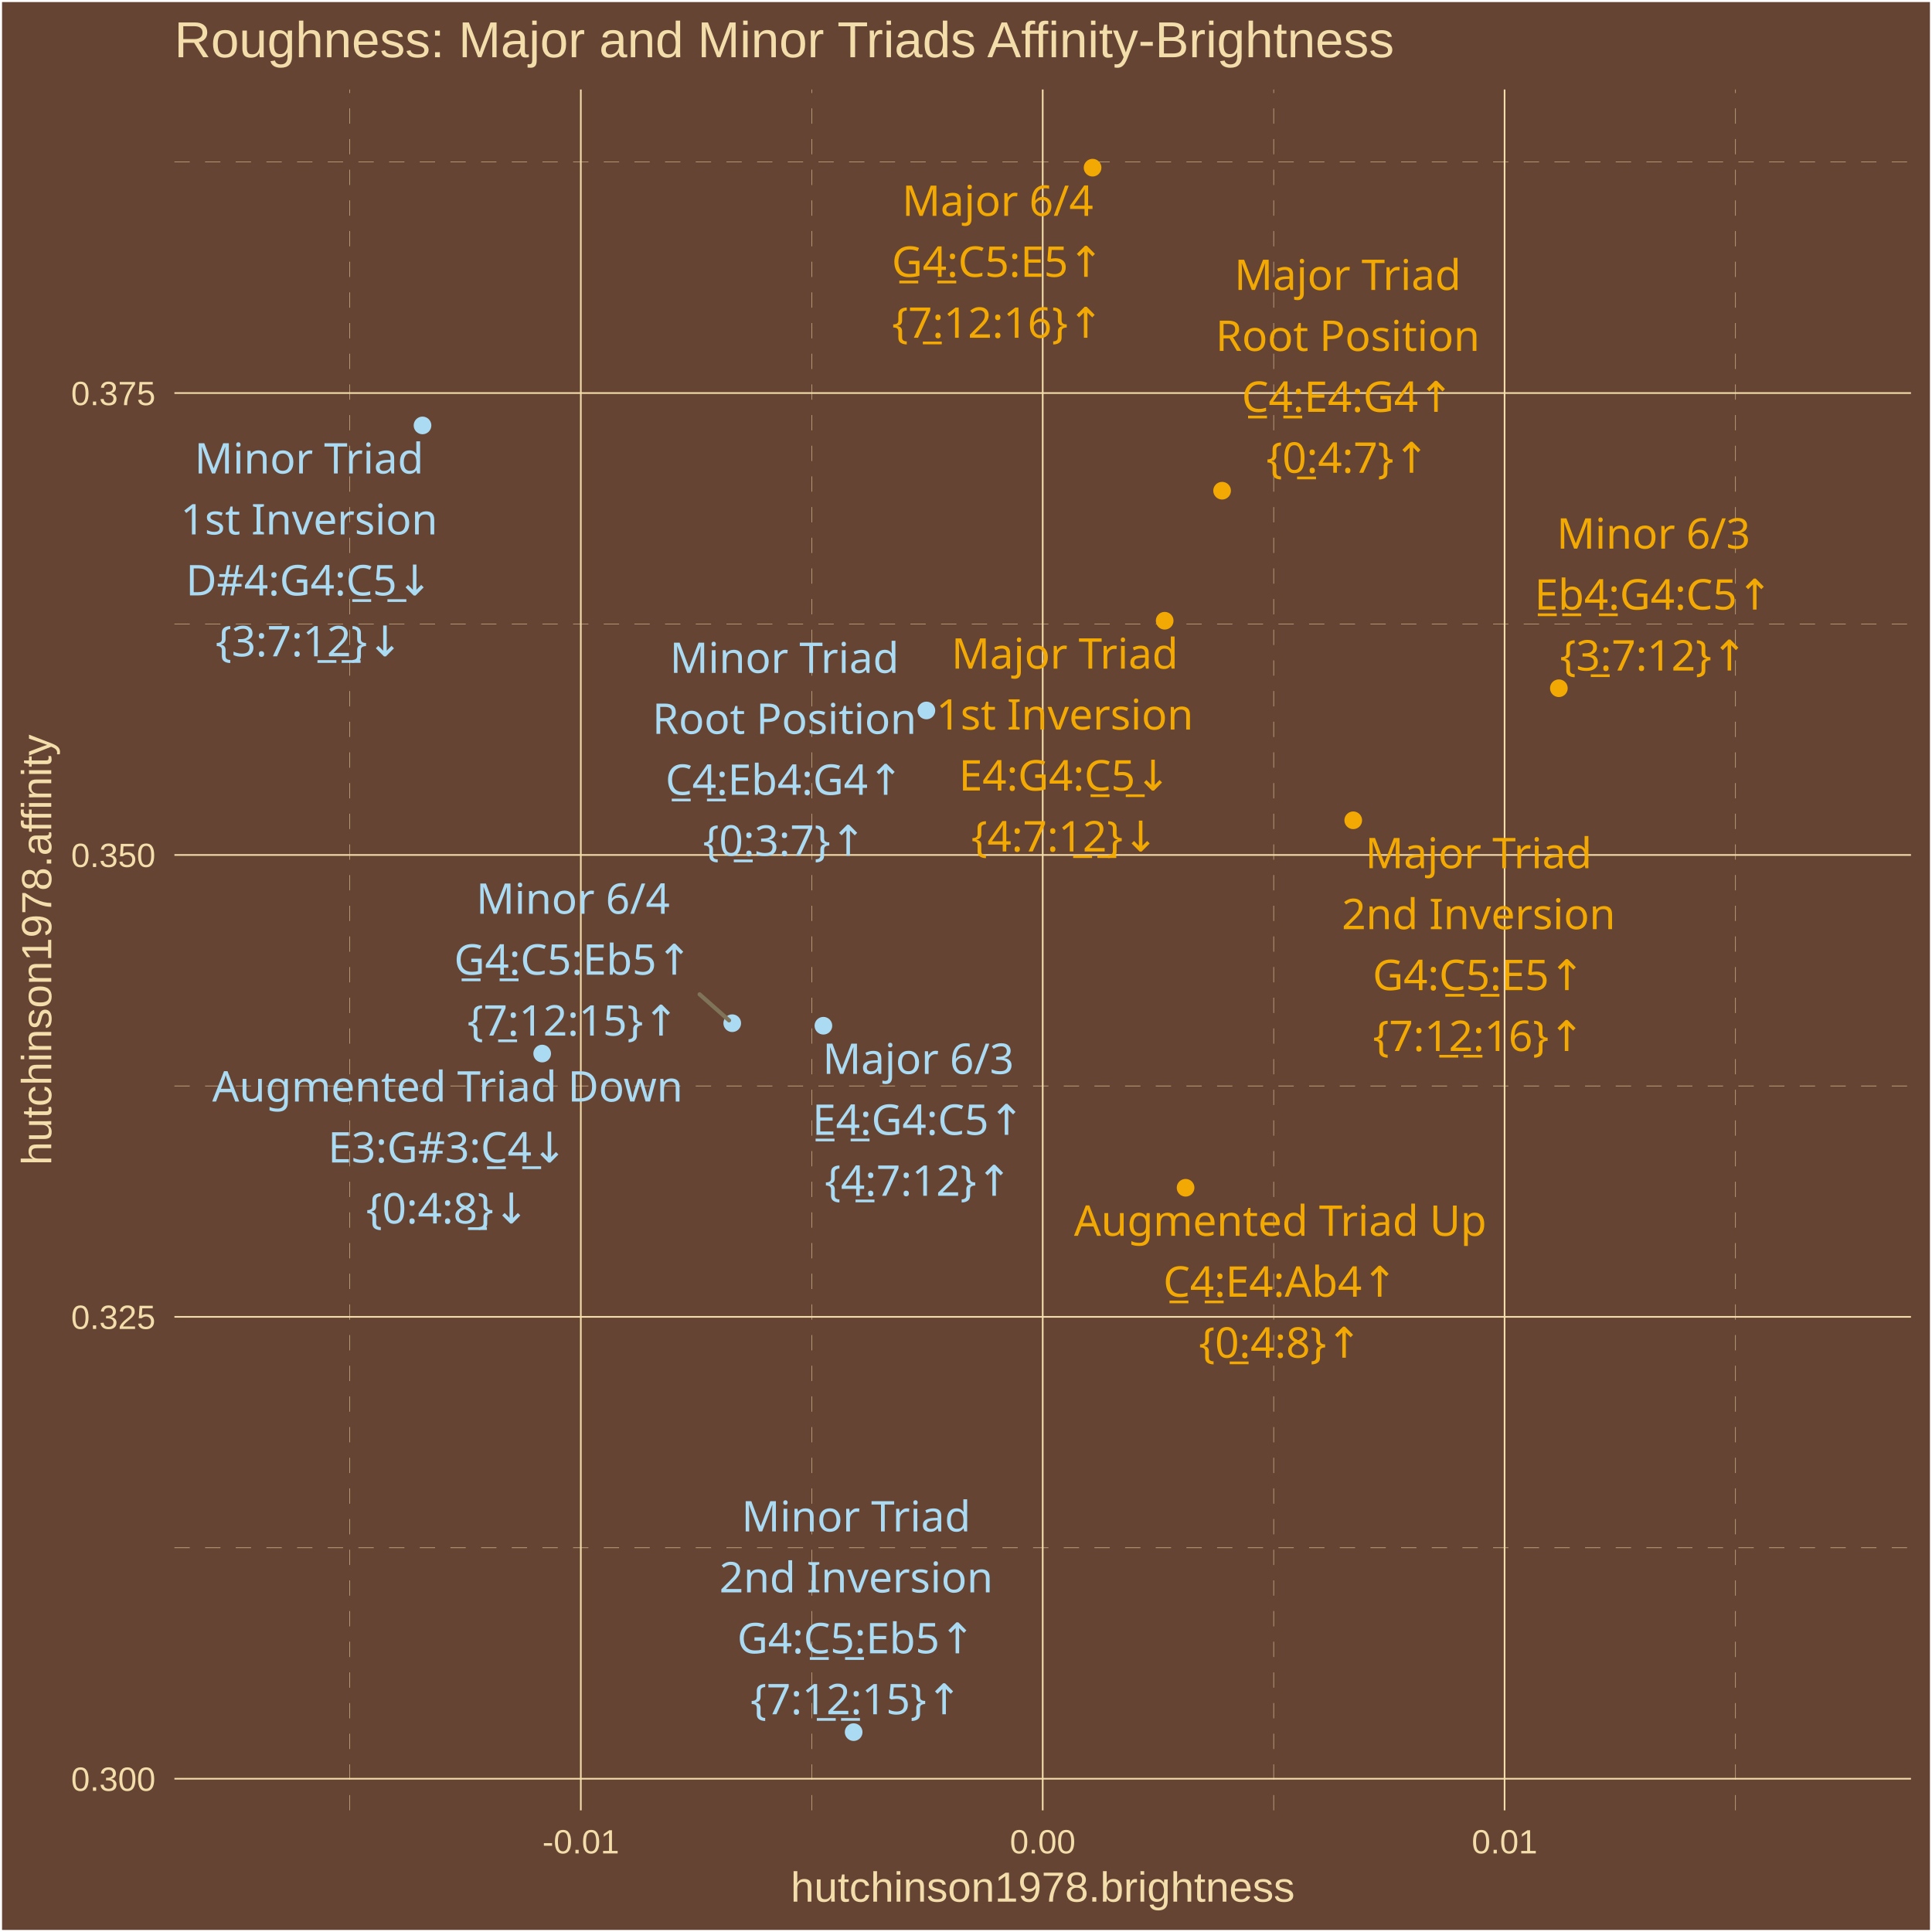
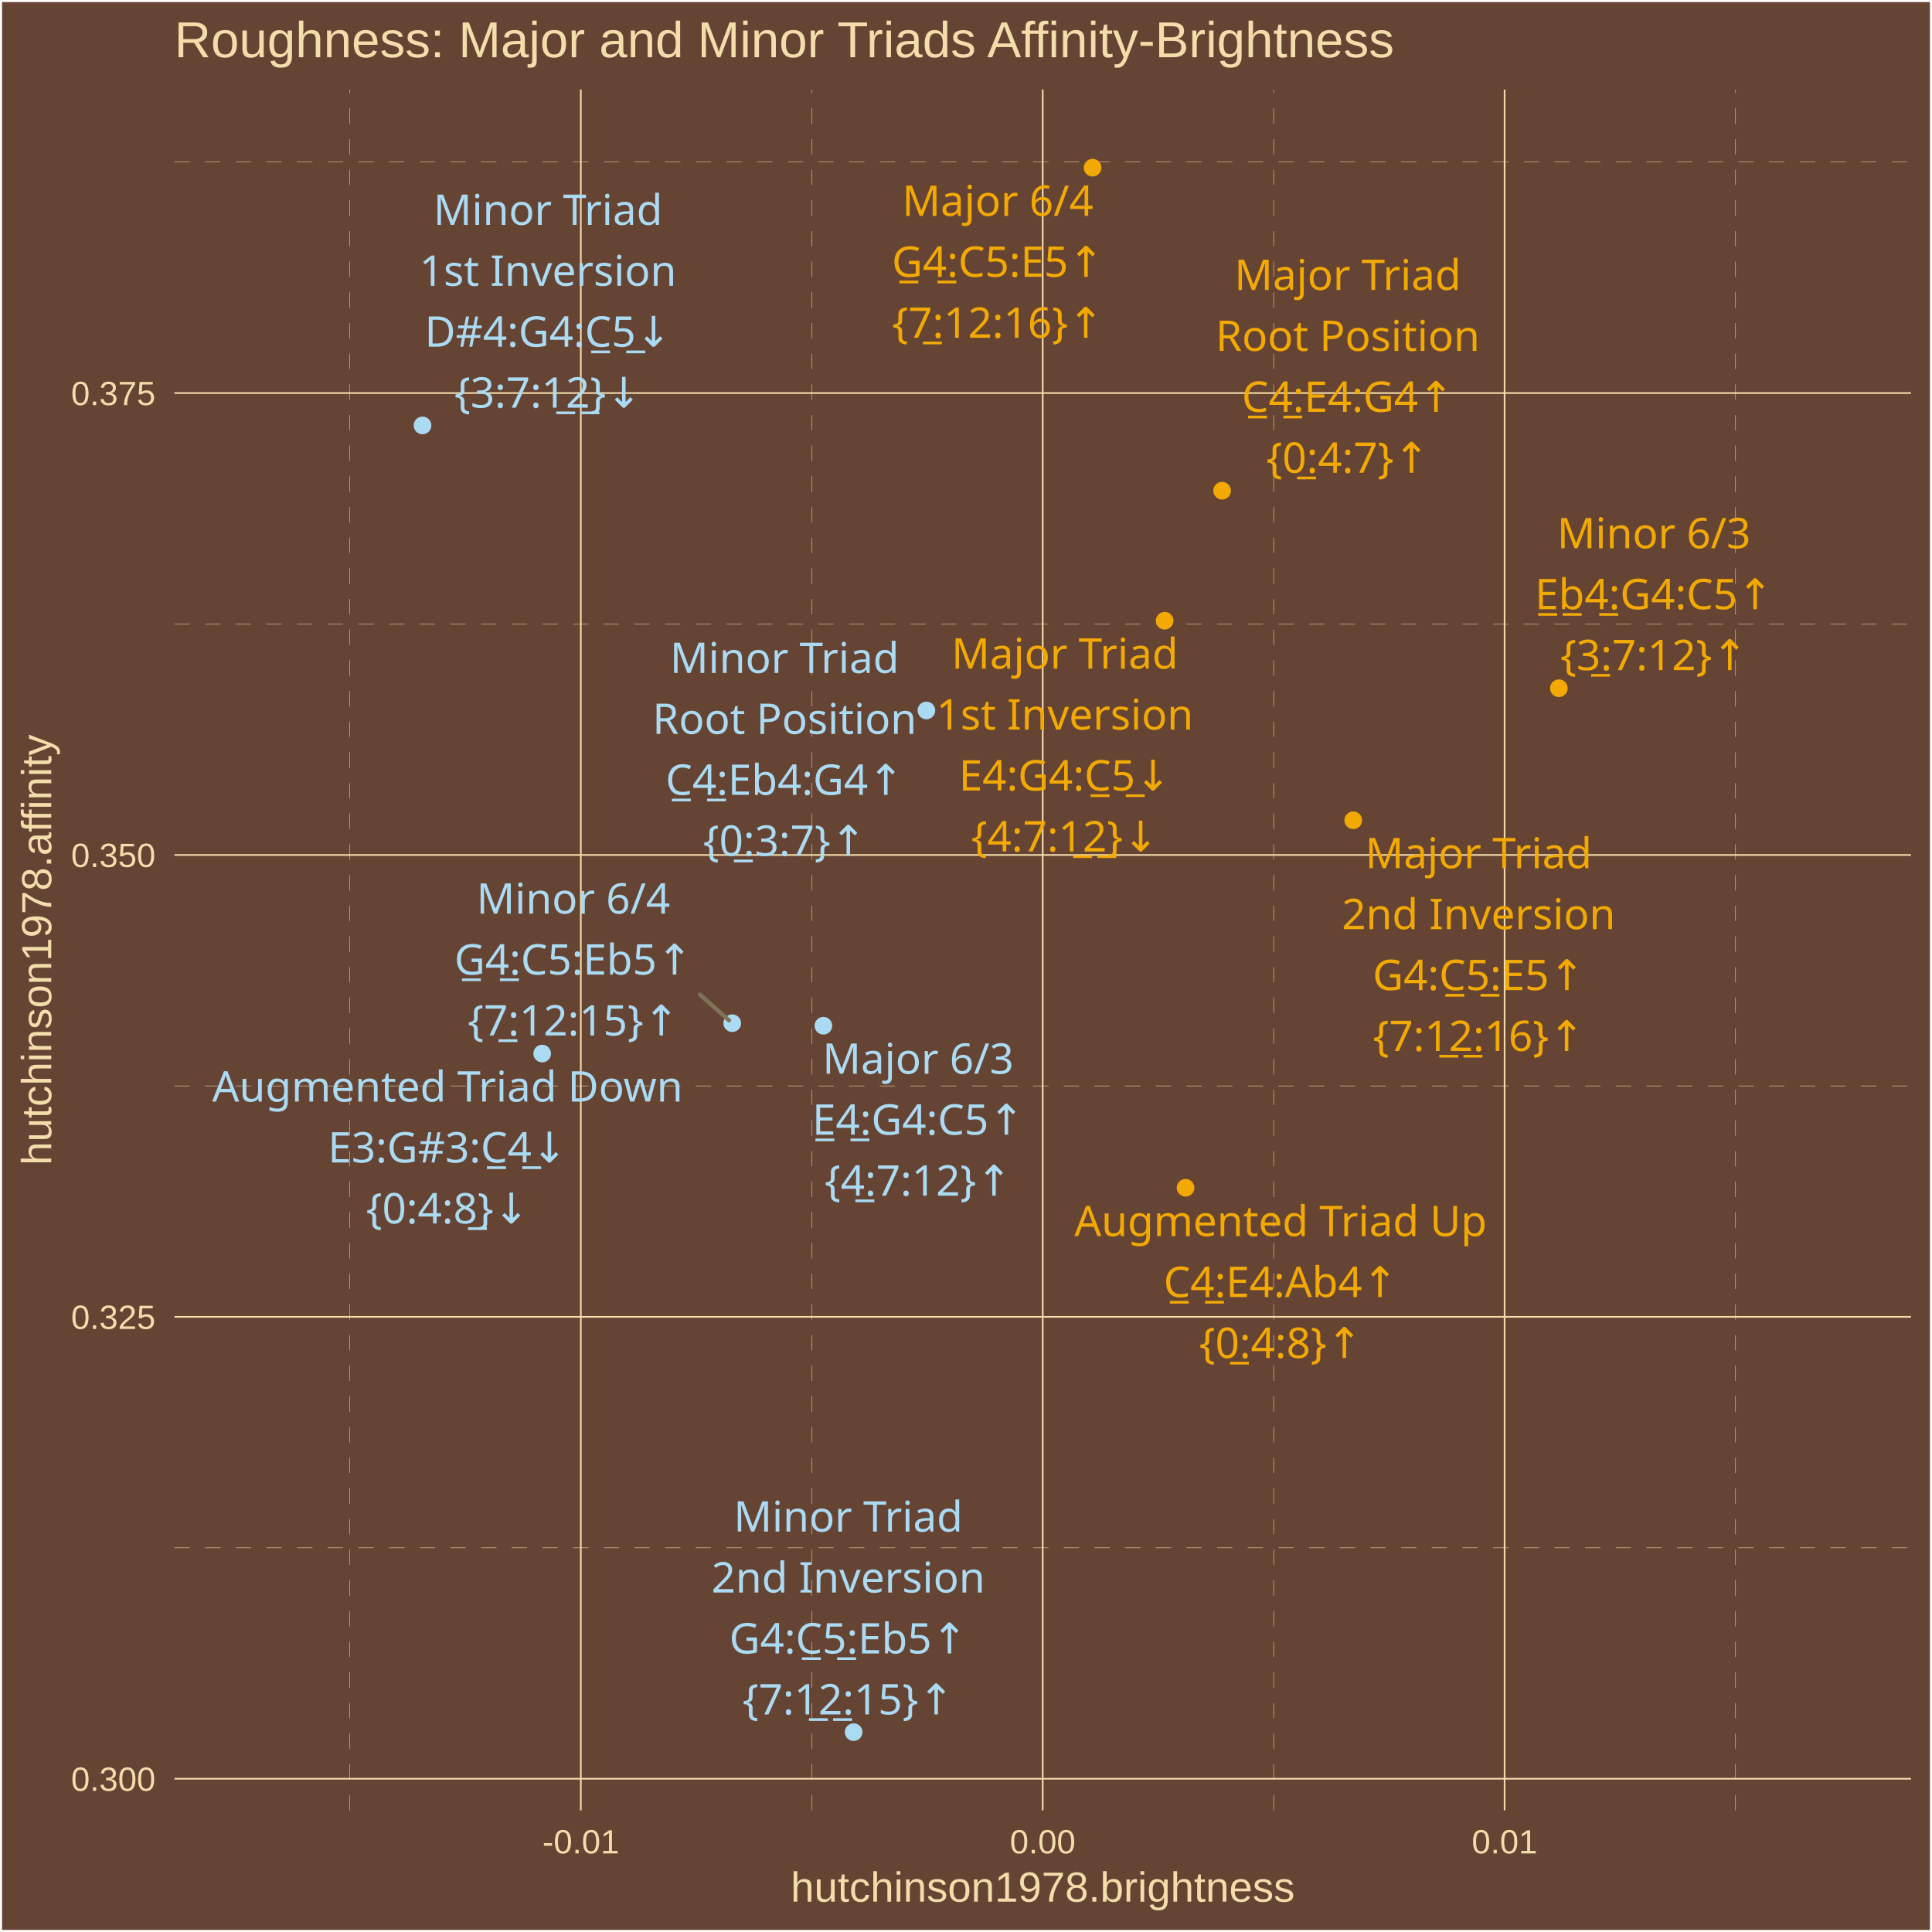
<svg xmlns="http://www.w3.org/2000/svg" class="svglite" width="504.00pt" height="504.00pt" viewBox="0 0 504.00 504.00">
  <defs>
    <style type="text/css">
    .svglite line, .svglite polyline, .svglite polygon, .svglite path, .svglite rect, .svglite circle {
      fill: none;
      stroke: #000000;
      stroke-linecap: round;
      stroke-linejoin: round;
      stroke-miterlimit: 10.00;
    }
    .svglite text {
      white-space: pre;
    }
  </style>
  </defs>
  <rect width="100%" height="100%" style="stroke: none; fill: #664433;" />
  <defs>
    <clipPath id="cpMC4wMHw1MDQuMDB8MC4wMHw1MDQuMDA=">
      <rect x="0.00" y="0.00" width="504.00" height="504.00" />
    </clipPath>
  </defs>
  <g clip-path="url(#cpMC4wMHw1MDQuMDB8MC4wMHw1MDQuMDA=)">
    <rect x="0.00" y="-0" width="504.00" height="504.00" style="stroke-width: 1.07; stroke: #FFFFFF; fill: #664433;" />
  </g>
  <defs>
    <clipPath id="cpNDUuNTB8NDk4LjUyfDIzLjM0fDQ3Mi4yNw==">
      <rect x="45.50" y="23.34" width="453.02" height="448.93" />
    </clipPath>
  </defs>
  <g clip-path="url(#cpNDUuNTB8NDk4LjUyfDIzLjM0fDQ3Mi4yNw==)">
    <rect x="45.50" y="23.34" width="453.02" height="448.93" style="stroke-width: 1.07; stroke: none; fill: #664433;" />
    <polyline points="45.50,403.77 498.52,403.77 " style="stroke-width: 0.11; stroke: #F3DDAB; stroke-dasharray: 4.00,4.00; stroke-linecap: butt;" />
    <polyline points="45.50,283.28 498.52,283.28 " style="stroke-width: 0.11; stroke: #F3DDAB; stroke-dasharray: 4.00,4.00; stroke-linecap: butt;" />
    <polyline points="45.50,162.78 498.52,162.78 " style="stroke-width: 0.11; stroke: #F3DDAB; stroke-dasharray: 4.00,4.00; stroke-linecap: butt;" />
    <polyline points="45.50,42.28 498.52,42.28 " style="stroke-width: 0.11; stroke: #F3DDAB; stroke-dasharray: 4.00,4.00; stroke-linecap: butt;" />
    <polyline points="91.27,472.27 91.27,23.34 " style="stroke-width: 0.11; stroke: #F3DDAB; stroke-dasharray: 4.00,4.00; stroke-linecap: butt;" />
    <polyline points="211.76,472.27 211.76,23.34 " style="stroke-width: 0.11; stroke: #F3DDAB; stroke-dasharray: 4.00,4.00; stroke-linecap: butt;" />
    <polyline points="332.26,472.27 332.26,23.34 " style="stroke-width: 0.11; stroke: #F3DDAB; stroke-dasharray: 4.00,4.00; stroke-linecap: butt;" />
    <polyline points="452.75,472.27 452.75,23.34 " style="stroke-width: 0.11; stroke: #F3DDAB; stroke-dasharray: 4.00,4.00; stroke-linecap: butt;" />
    <polyline points="45.50,464.02 498.52,464.02 " style="stroke-width: 0.43; stroke: #F3DDAB; stroke-linecap: butt;" />
    <polyline points="45.50,343.53 498.52,343.53 " style="stroke-width: 0.43; stroke: #F3DDAB; stroke-linecap: butt;" />
    <polyline points="45.50,223.03 498.52,223.03 " style="stroke-width: 0.43; stroke: #F3DDAB; stroke-linecap: butt;" />
    <polyline points="45.50,102.53 498.52,102.53 " style="stroke-width: 0.43; stroke: #F3DDAB; stroke-linecap: butt;" />
    <polyline points="151.52,472.27 151.52,23.34 " style="stroke-width: 0.43; stroke: #F3DDAB; stroke-linecap: butt;" />
    <polyline points="272.01,472.27 272.01,23.34 " style="stroke-width: 0.43; stroke: #F3DDAB; stroke-linecap: butt;" />
    <polyline points="392.50,472.27 392.50,23.34 " style="stroke-width: 0.43; stroke: #F3DDAB; stroke-linecap: butt;" />
    <circle cx="318.81" cy="128.01" r="1.95" style="stroke-width: 0.71; stroke: #F3A904; fill: #F3A904;" />
    <circle cx="303.83" cy="161.93" r="1.95" style="stroke-width: 0.71; stroke: #F3A904; fill: #F3A904;" />
    <circle cx="353.02" cy="213.99" r="1.95" style="stroke-width: 0.71; stroke: #F3A904; fill: #F3A904;" />
    <circle cx="214.80" cy="267.58" r="1.95" style="stroke-width: 0.71; stroke: #ABDAF3; fill: #ABDAF3;" />
    <circle cx="285.02" cy="43.74" r="1.95" style="stroke-width: 0.71; stroke: #F3A904; fill: #F3A904;" />
    <circle cx="309.28" cy="309.85" r="1.95" style="stroke-width: 0.71; stroke: #F3A904; fill: #F3A904;" />
    <circle cx="141.44" cy="274.84" r="1.95" style="stroke-width: 0.71; stroke: #ABDAF3; fill: #ABDAF3;" />
    <circle cx="241.67" cy="185.34" r="1.95" style="stroke-width: 0.71; stroke: #ABDAF3; fill: #ABDAF3;" />
    <circle cx="110.22" cy="110.98" r="1.95" style="stroke-width: 0.71; stroke: #ABDAF3; fill: #ABDAF3;" />
    <circle cx="222.69" cy="451.86" r="1.95" style="stroke-width: 0.71; stroke: #ABDAF3; fill: #ABDAF3;" />
    <circle cx="406.66" cy="179.54" r="1.95" style="stroke-width: 0.71; stroke: #F3A904; fill: #F3A904;" />
    <circle cx="191.02" cy="266.92" r="1.95" style="stroke-width: 0.71; stroke: #ABDAF3; fill: #ABDAF3;" />
-     <line x1="182.50" y1="259.39" x2="190.19" y2="266.19" style="stroke-width: 1.07; stroke: #7F745A;" />
+     <line x1="182.58" y1="259.45" x2="190.19" y2="266.19" style="stroke-width: 1.07; stroke: #7F745A;" />
    <text x="351.58" y="75.64" text-anchor="middle" style="font-size: 11.04px;fill: #F3A904; font-family: &quot;Arial Unicode MS&quot;;" textLength="55.77px" lengthAdjust="spacingAndGlyphs">Major Triad</text>
    <text x="351.58" y="91.54" text-anchor="middle" style="font-size: 11.04px;fill: #F3A904; font-family: &quot;Arial Unicode MS&quot;;" textLength="65.61px" lengthAdjust="spacingAndGlyphs">Root Position</text>
    <text x="351.58" y="107.44" text-anchor="middle" style="font-size: 11.04px;fill: #F3A904; font-family: &quot;Arial Unicode MS&quot;;" textLength="56.30px" lengthAdjust="spacingAndGlyphs">C̲4̲:E4:G4↑</text>
-     <text x="351.58" y="123.33" text-anchor="middle" style="font-size: 11.04px;fill: #F3A904; font-family: &quot;Arial Unicode MS&quot;;" textLength="39.77px" lengthAdjust="spacingAndGlyphs">{0̲:4:7}↑</text>
+     <text x="351.58" y="123.34" text-anchor="middle" style="font-size: 11.04px;fill: #F3A904; font-family: &quot;Arial Unicode MS&quot;;" textLength="39.77px" lengthAdjust="spacingAndGlyphs">{0̲:4:7}↑</text>
    <text x="277.77" y="174.43" text-anchor="middle" style="font-size: 11.04px;fill: #F3A904; font-family: &quot;Arial Unicode MS&quot;;" textLength="55.77px" lengthAdjust="spacingAndGlyphs">Major Triad</text>
    <text x="277.77" y="190.33" text-anchor="middle" style="font-size: 11.04px;fill: #F3A904; font-family: &quot;Arial Unicode MS&quot;;" textLength="62.54px" lengthAdjust="spacingAndGlyphs">1st Inversion</text>
    <text x="277.77" y="206.22" text-anchor="middle" style="font-size: 11.04px;fill: #F3A904; font-family: &quot;Arial Unicode MS&quot;;" textLength="56.30px" lengthAdjust="spacingAndGlyphs">E4:G4:C̲5̲↓</text>
    <text x="277.77" y="222.12" text-anchor="middle" style="font-size: 11.04px;fill: #F3A904; font-family: &quot;Arial Unicode MS&quot;;" textLength="45.91px" lengthAdjust="spacingAndGlyphs">{4:7:1̲2̲}↓</text>
    <text x="385.72" y="226.49" text-anchor="middle" style="font-size: 11.04px;fill: #F3A904; font-family: &quot;Arial Unicode MS&quot;;" textLength="55.77px" lengthAdjust="spacingAndGlyphs">Major Triad</text>
    <text x="385.72" y="242.39" text-anchor="middle" style="font-size: 11.04px;fill: #F3A904; font-family: &quot;Arial Unicode MS&quot;;" textLength="66.23px" lengthAdjust="spacingAndGlyphs">2nd Inversion</text>
    <text x="385.72" y="258.29" text-anchor="middle" style="font-size: 11.04px;fill: #F3A904; font-family: &quot;Arial Unicode MS&quot;;" textLength="56.30px" lengthAdjust="spacingAndGlyphs">G4:C̲5̲:E5↑</text>
    <text x="385.72" y="274.18" text-anchor="middle" style="font-size: 11.04px;fill: #F3A904; font-family: &quot;Arial Unicode MS&quot;;" textLength="52.04px" lengthAdjust="spacingAndGlyphs">{7:1̲2̲:16}↑</text>
-     <text x="239.55" y="280.15" text-anchor="middle" style="font-size: 11.04px;fill: #ABDAF3; font-family: &quot;Arial Unicode MS&quot;;" textLength="45.98px" lengthAdjust="spacingAndGlyphs">Major 6/3</text>
-     <text x="239.55" y="296.04" text-anchor="middle" style="font-size: 11.04px;fill: #ABDAF3; font-family: &quot;Arial Unicode MS&quot;;" textLength="56.30px" lengthAdjust="spacingAndGlyphs">E̲4̲:G4:C5↑</text>
-     <text x="239.55" y="311.94" text-anchor="middle" style="font-size: 11.04px;fill: #ABDAF3; font-family: &quot;Arial Unicode MS&quot;;" textLength="45.91px" lengthAdjust="spacingAndGlyphs">{4̲:7:12}↑</text>
-     <text x="260.27" y="56.31" text-anchor="middle" style="font-size: 11.04px;fill: #F3A904; font-family: &quot;Arial Unicode MS&quot;;" textLength="45.98px" lengthAdjust="spacingAndGlyphs">Major 6/4</text>
-     <text x="260.27" y="72.21" text-anchor="middle" style="font-size: 11.04px;fill: #F3A904; font-family: &quot;Arial Unicode MS&quot;;" textLength="56.30px" lengthAdjust="spacingAndGlyphs">G̲4̲:C5:E5↑</text>
-     <text x="260.27" y="88.11" text-anchor="middle" style="font-size: 11.04px;fill: #F3A904; font-family: &quot;Arial Unicode MS&quot;;" textLength="52.04px" lengthAdjust="spacingAndGlyphs">{7̲:12:16}↑</text>
-     <text x="333.99" y="322.38" text-anchor="middle" style="font-size: 11.04px;fill: #F3A904; font-family: &quot;Arial Unicode MS&quot;;" textLength="101.78px" lengthAdjust="spacingAndGlyphs">Augmented Triad Up</text>
-     <text x="333.99" y="338.28" text-anchor="middle" style="font-size: 11.04px;fill: #F3A904; font-family: &quot;Arial Unicode MS&quot;;" textLength="61.21px" lengthAdjust="spacingAndGlyphs">C̲4̲:E4:Ab4↑</text>
-     <text x="333.99" y="354.18" text-anchor="middle" style="font-size: 11.04px;fill: #F3A904; font-family: &quot;Arial Unicode MS&quot;;" textLength="39.77px" lengthAdjust="spacingAndGlyphs">{0̲:4:8}↑</text>
-     <text x="116.75" y="287.36" text-anchor="middle" style="font-size: 11.04px;fill: #ABDAF3; font-family: &quot;Arial Unicode MS&quot;;" textLength="115.88px" lengthAdjust="spacingAndGlyphs">Augmented Triad Down</text>
-     <text x="116.75" y="303.26" text-anchor="middle" style="font-size: 11.04px;fill: #ABDAF3; font-family: &quot;Arial Unicode MS&quot;;" textLength="62.44px" lengthAdjust="spacingAndGlyphs">E3:G#3:C̲4̲↓</text>
-     <text x="116.75" y="319.16" text-anchor="middle" style="font-size: 11.04px;fill: #ABDAF3; font-family: &quot;Arial Unicode MS&quot;;" textLength="39.77px" lengthAdjust="spacingAndGlyphs">{0:4:8̲}↓</text>
-     <text x="204.63" y="175.54" text-anchor="middle" style="font-size: 11.04px;fill: #ABDAF3; font-family: &quot;Arial Unicode MS&quot;;" textLength="55.77px" lengthAdjust="spacingAndGlyphs">Minor Triad</text>
-     <text x="204.63" y="191.44" text-anchor="middle" style="font-size: 11.04px;fill: #ABDAF3; font-family: &quot;Arial Unicode MS&quot;;" textLength="65.61px" lengthAdjust="spacingAndGlyphs">Root Position</text>
-     <text x="204.63" y="207.34" text-anchor="middle" style="font-size: 11.04px;fill: #ABDAF3; font-family: &quot;Arial Unicode MS&quot;;" textLength="62.44px" lengthAdjust="spacingAndGlyphs">C̲4̲:Eb4:G4↑</text>
-     <text x="204.63" y="223.23" text-anchor="middle" style="font-size: 11.04px;fill: #ABDAF3; font-family: &quot;Arial Unicode MS&quot;;" textLength="39.77px" lengthAdjust="spacingAndGlyphs">{0̲:3:7}↑</text>
-     <text x="80.63" y="123.52" text-anchor="middle" style="font-size: 11.04px;fill: #ABDAF3; font-family: &quot;Arial Unicode MS&quot;;" textLength="55.77px" lengthAdjust="spacingAndGlyphs">Minor Triad</text>
-     <text x="80.63" y="139.42" text-anchor="middle" style="font-size: 11.04px;fill: #ABDAF3; font-family: &quot;Arial Unicode MS&quot;;" textLength="62.54px" lengthAdjust="spacingAndGlyphs">1st Inversion</text>
-     <text x="80.63" y="155.32" text-anchor="middle" style="font-size: 11.04px;fill: #ABDAF3; font-family: &quot;Arial Unicode MS&quot;;" textLength="63.04px" lengthAdjust="spacingAndGlyphs">D#4:G4:C̲5̲↓</text>
-     <text x="80.63" y="171.21" text-anchor="middle" style="font-size: 11.04px;fill: #ABDAF3; font-family: &quot;Arial Unicode MS&quot;;" textLength="45.91px" lengthAdjust="spacingAndGlyphs">{3:7:1̲2̲}↓</text>
-     <text x="223.34" y="399.51" text-anchor="middle" style="font-size: 11.04px;fill: #ABDAF3; font-family: &quot;Arial Unicode MS&quot;;" textLength="55.77px" lengthAdjust="spacingAndGlyphs">Minor Triad</text>
-     <text x="223.34" y="415.41" text-anchor="middle" style="font-size: 11.04px;fill: #ABDAF3; font-family: &quot;Arial Unicode MS&quot;;" textLength="66.23px" lengthAdjust="spacingAndGlyphs">2nd Inversion</text>
-     <text x="223.34" y="431.30" text-anchor="middle" style="font-size: 11.04px;fill: #ABDAF3; font-family: &quot;Arial Unicode MS&quot;;" textLength="62.44px" lengthAdjust="spacingAndGlyphs">G4:C̲5̲:Eb5↑</text>
-     <text x="223.34" y="447.20" text-anchor="middle" style="font-size: 11.04px;fill: #ABDAF3; font-family: &quot;Arial Unicode MS&quot;;" textLength="52.04px" lengthAdjust="spacingAndGlyphs">{7:1̲2̲:15}↑</text>
-     <text x="431.35" y="143.12" text-anchor="middle" style="font-size: 11.04px;fill: #F3A904; font-family: &quot;Arial Unicode MS&quot;;" textLength="45.98px" lengthAdjust="spacingAndGlyphs">Minor 6/3</text>
-     <text x="431.35" y="159.02" text-anchor="middle" style="font-size: 11.04px;fill: #F3A904; font-family: &quot;Arial Unicode MS&quot;;" textLength="62.44px" lengthAdjust="spacingAndGlyphs">E̲b̲4̲:G4:C5↑</text>
-     <text x="431.35" y="174.92" text-anchor="middle" style="font-size: 11.04px;fill: #F3A904; font-family: &quot;Arial Unicode MS&quot;;" textLength="45.91px" lengthAdjust="spacingAndGlyphs">{3̲:7:12}↑</text>
-     <text x="149.48" y="238.37" text-anchor="middle" style="font-size: 11.04px;fill: #ABDAF3; font-family: &quot;Arial Unicode MS&quot;;" textLength="45.98px" lengthAdjust="spacingAndGlyphs">Minor 6/4</text>
-     <text x="149.48" y="254.26" text-anchor="middle" style="font-size: 11.04px;fill: #ABDAF3; font-family: &quot;Arial Unicode MS&quot;;" textLength="62.44px" lengthAdjust="spacingAndGlyphs">G̲4̲:C5:Eb5↑</text>
-     <text x="149.48" y="270.16" text-anchor="middle" style="font-size: 11.04px;fill: #ABDAF3; font-family: &quot;Arial Unicode MS&quot;;" textLength="52.04px" lengthAdjust="spacingAndGlyphs">{7̲:12:15}↑</text>
+     <text x="239.51" y="280.11" text-anchor="middle" style="font-size: 11.04px;fill: #ABDAF3; font-family: &quot;Arial Unicode MS&quot;;" textLength="45.98px" lengthAdjust="spacingAndGlyphs">Major 6/3</text>
+     <text x="239.51" y="296.01" text-anchor="middle" style="font-size: 11.04px;fill: #ABDAF3; font-family: &quot;Arial Unicode MS&quot;;" textLength="56.30px" lengthAdjust="spacingAndGlyphs">E̲4̲:G4:C5↑</text>
+     <text x="239.51" y="311.91" text-anchor="middle" style="font-size: 11.04px;fill: #ABDAF3; font-family: &quot;Arial Unicode MS&quot;;" textLength="45.91px" lengthAdjust="spacingAndGlyphs">{4̲:7:12}↑</text>
+     <text x="260.29" y="56.31" text-anchor="middle" style="font-size: 11.04px;fill: #F3A904; font-family: &quot;Arial Unicode MS&quot;;" textLength="45.98px" lengthAdjust="spacingAndGlyphs">Major 6/4</text>
+     <text x="260.29" y="72.21" text-anchor="middle" style="font-size: 11.04px;fill: #F3A904; font-family: &quot;Arial Unicode MS&quot;;" textLength="56.30px" lengthAdjust="spacingAndGlyphs">G̲4̲:C5:E5↑</text>
+     <text x="260.29" y="88.11" text-anchor="middle" style="font-size: 11.04px;fill: #F3A904; font-family: &quot;Arial Unicode MS&quot;;" textLength="52.04px" lengthAdjust="spacingAndGlyphs">{7̲:12:16}↑</text>
+     <text x="334.07" y="322.46" text-anchor="middle" style="font-size: 11.04px;fill: #F3A904; font-family: &quot;Arial Unicode MS&quot;;" textLength="101.78px" lengthAdjust="spacingAndGlyphs">Augmented Triad Up</text>
+     <text x="334.07" y="338.36" text-anchor="middle" style="font-size: 11.04px;fill: #F3A904; font-family: &quot;Arial Unicode MS&quot;;" textLength="61.21px" lengthAdjust="spacingAndGlyphs">C̲4̲:E4:Ab4↑</text>
+     <text x="334.07" y="354.26" text-anchor="middle" style="font-size: 11.04px;fill: #F3A904; font-family: &quot;Arial Unicode MS&quot;;" textLength="39.77px" lengthAdjust="spacingAndGlyphs">{0̲:4:8}↑</text>
+     <text x="116.74" y="287.37" text-anchor="middle" style="font-size: 11.04px;fill: #ABDAF3; font-family: &quot;Arial Unicode MS&quot;;" textLength="115.88px" lengthAdjust="spacingAndGlyphs">Augmented Triad Down</text>
+     <text x="116.74" y="303.26" text-anchor="middle" style="font-size: 11.04px;fill: #ABDAF3; font-family: &quot;Arial Unicode MS&quot;;" textLength="62.44px" lengthAdjust="spacingAndGlyphs">E3:G#3:C̲4̲↓</text>
+     <text x="116.74" y="319.16" text-anchor="middle" style="font-size: 11.04px;fill: #ABDAF3; font-family: &quot;Arial Unicode MS&quot;;" textLength="39.77px" lengthAdjust="spacingAndGlyphs">{0:4:8̲}↓</text>
+     <text x="204.66" y="175.56" text-anchor="middle" style="font-size: 11.04px;fill: #ABDAF3; font-family: &quot;Arial Unicode MS&quot;;" textLength="55.77px" lengthAdjust="spacingAndGlyphs">Minor Triad</text>
+     <text x="204.66" y="191.45" text-anchor="middle" style="font-size: 11.04px;fill: #ABDAF3; font-family: &quot;Arial Unicode MS&quot;;" textLength="65.61px" lengthAdjust="spacingAndGlyphs">Root Position</text>
+     <text x="204.66" y="207.35" text-anchor="middle" style="font-size: 11.04px;fill: #ABDAF3; font-family: &quot;Arial Unicode MS&quot;;" textLength="62.44px" lengthAdjust="spacingAndGlyphs">C̲4̲:Eb4:G4↑</text>
+     <text x="204.66" y="223.25" text-anchor="middle" style="font-size: 11.04px;fill: #ABDAF3; font-family: &quot;Arial Unicode MS&quot;;" textLength="39.77px" lengthAdjust="spacingAndGlyphs">{0̲:3:7}↑</text>
+     <text x="142.94" y="58.66" text-anchor="middle" style="font-size: 11.04px;fill: #ABDAF3; font-family: &quot;Arial Unicode MS&quot;;" textLength="55.77px" lengthAdjust="spacingAndGlyphs">Minor Triad</text>
+     <text x="142.94" y="74.56" text-anchor="middle" style="font-size: 11.04px;fill: #ABDAF3; font-family: &quot;Arial Unicode MS&quot;;" textLength="62.54px" lengthAdjust="spacingAndGlyphs">1st Inversion</text>
+     <text x="142.94" y="90.45" text-anchor="middle" style="font-size: 11.04px;fill: #ABDAF3; font-family: &quot;Arial Unicode MS&quot;;" textLength="63.04px" lengthAdjust="spacingAndGlyphs">D#4:G4:C̲5̲↓</text>
+     <text x="142.94" y="106.35" text-anchor="middle" style="font-size: 11.04px;fill: #ABDAF3; font-family: &quot;Arial Unicode MS&quot;;" textLength="45.91px" lengthAdjust="spacingAndGlyphs">{3:7:1̲2̲}↓</text>
+     <text x="221.27" y="399.55" text-anchor="middle" style="font-size: 11.04px;fill: #ABDAF3; font-family: &quot;Arial Unicode MS&quot;;" textLength="55.77px" lengthAdjust="spacingAndGlyphs">Minor Triad</text>
+     <text x="221.27" y="415.44" text-anchor="middle" style="font-size: 11.04px;fill: #ABDAF3; font-family: &quot;Arial Unicode MS&quot;;" textLength="66.23px" lengthAdjust="spacingAndGlyphs">2nd Inversion</text>
+     <text x="221.27" y="431.34" text-anchor="middle" style="font-size: 11.04px;fill: #ABDAF3; font-family: &quot;Arial Unicode MS&quot;;" textLength="62.44px" lengthAdjust="spacingAndGlyphs">G4:C̲5̲:Eb5↑</text>
+     <text x="221.27" y="447.24" text-anchor="middle" style="font-size: 11.04px;fill: #ABDAF3; font-family: &quot;Arial Unicode MS&quot;;" textLength="52.04px" lengthAdjust="spacingAndGlyphs">{7:1̲2̲:15}↑</text>
+     <text x="431.45" y="143.03" text-anchor="middle" style="font-size: 11.04px;fill: #F3A904; font-family: &quot;Arial Unicode MS&quot;;" textLength="45.98px" lengthAdjust="spacingAndGlyphs">Minor 6/3</text>
+     <text x="431.45" y="158.93" text-anchor="middle" style="font-size: 11.04px;fill: #F3A904; font-family: &quot;Arial Unicode MS&quot;;" textLength="62.44px" lengthAdjust="spacingAndGlyphs">E̲b̲4̲:G4:C5↑</text>
+     <text x="431.45" y="174.82" text-anchor="middle" style="font-size: 11.04px;fill: #F3A904; font-family: &quot;Arial Unicode MS&quot;;" textLength="45.91px" lengthAdjust="spacingAndGlyphs">{3̲:7:12}↑</text>
+     <text x="149.56" y="238.34" text-anchor="middle" style="font-size: 11.04px;fill: #ABDAF3; font-family: &quot;Arial Unicode MS&quot;;" textLength="45.98px" lengthAdjust="spacingAndGlyphs">Minor 6/4</text>
+     <text x="149.56" y="254.24" text-anchor="middle" style="font-size: 11.04px;fill: #ABDAF3; font-family: &quot;Arial Unicode MS&quot;;" textLength="62.44px" lengthAdjust="spacingAndGlyphs">G̲4̲:C5:Eb5↑</text>
+     <text x="149.56" y="270.13" text-anchor="middle" style="font-size: 11.04px;fill: #ABDAF3; font-family: &quot;Arial Unicode MS&quot;;" textLength="52.04px" lengthAdjust="spacingAndGlyphs">{7̲:12:15}↑</text>
  </g>
  <g clip-path="url(#cpMC4wMHw1MDQuMDB8MC4wMHw1MDQuMDA=)">
    <text x="40.57" y="467.18" text-anchor="end" style="font-size: 8.80px;fill: #F3DDAB; font-family: &quot;Arial&quot;;" textLength="22.02px" lengthAdjust="spacingAndGlyphs">0.300</text>
    <text x="40.57" y="346.68" text-anchor="end" style="font-size: 8.80px;fill: #F3DDAB; font-family: &quot;Arial&quot;;" textLength="22.02px" lengthAdjust="spacingAndGlyphs">0.325</text>
    <text x="40.57" y="226.18" text-anchor="end" style="font-size: 8.80px;fill: #F3DDAB; font-family: &quot;Arial&quot;;" textLength="22.02px" lengthAdjust="spacingAndGlyphs">0.350</text>
    <text x="40.57" y="105.69" text-anchor="end" style="font-size: 8.80px;fill: #F3DDAB; font-family: &quot;Arial&quot;;" textLength="22.02px" lengthAdjust="spacingAndGlyphs">0.375</text>
    <text x="151.52" y="483.50" text-anchor="middle" style="font-size: 8.80px;fill: #F3DDAB; font-family: &quot;Arial&quot;;" textLength="20.06px" lengthAdjust="spacingAndGlyphs">-0.01</text>
    <text x="272.01" y="483.50" text-anchor="middle" style="font-size: 8.80px;fill: #F3DDAB; font-family: &quot;Arial&quot;;" textLength="17.13px" lengthAdjust="spacingAndGlyphs">0.00</text>
    <text x="392.50" y="483.50" text-anchor="middle" style="font-size: 8.80px;fill: #F3DDAB; font-family: &quot;Arial&quot;;" textLength="17.13px" lengthAdjust="spacingAndGlyphs">0.01</text>
    <text x="272.01" y="496.09" text-anchor="middle" style="font-size: 11.00px;fill: #F3DDAB; font-family: &quot;Arial&quot;;" textLength="131.51px" lengthAdjust="spacingAndGlyphs">hutchinson1978.brightness</text>
    <text transform="translate(13.37,247.80) rotate(-90)" text-anchor="middle" style="font-size: 11.00px;fill: #F3DDAB; font-family: &quot;Arial&quot;;" textLength="112.53px" lengthAdjust="spacingAndGlyphs">hutchinson1978.affinity</text>
    <text x="45.50" y="14.94" style="font-size: 13.20px;fill: #F3DDAB; font-family: &quot;Arial&quot;;" textLength="319.65px" lengthAdjust="spacingAndGlyphs">Roughness: Major and Minor Triads Affinity-Brightness</text>
  </g>
</svg>
